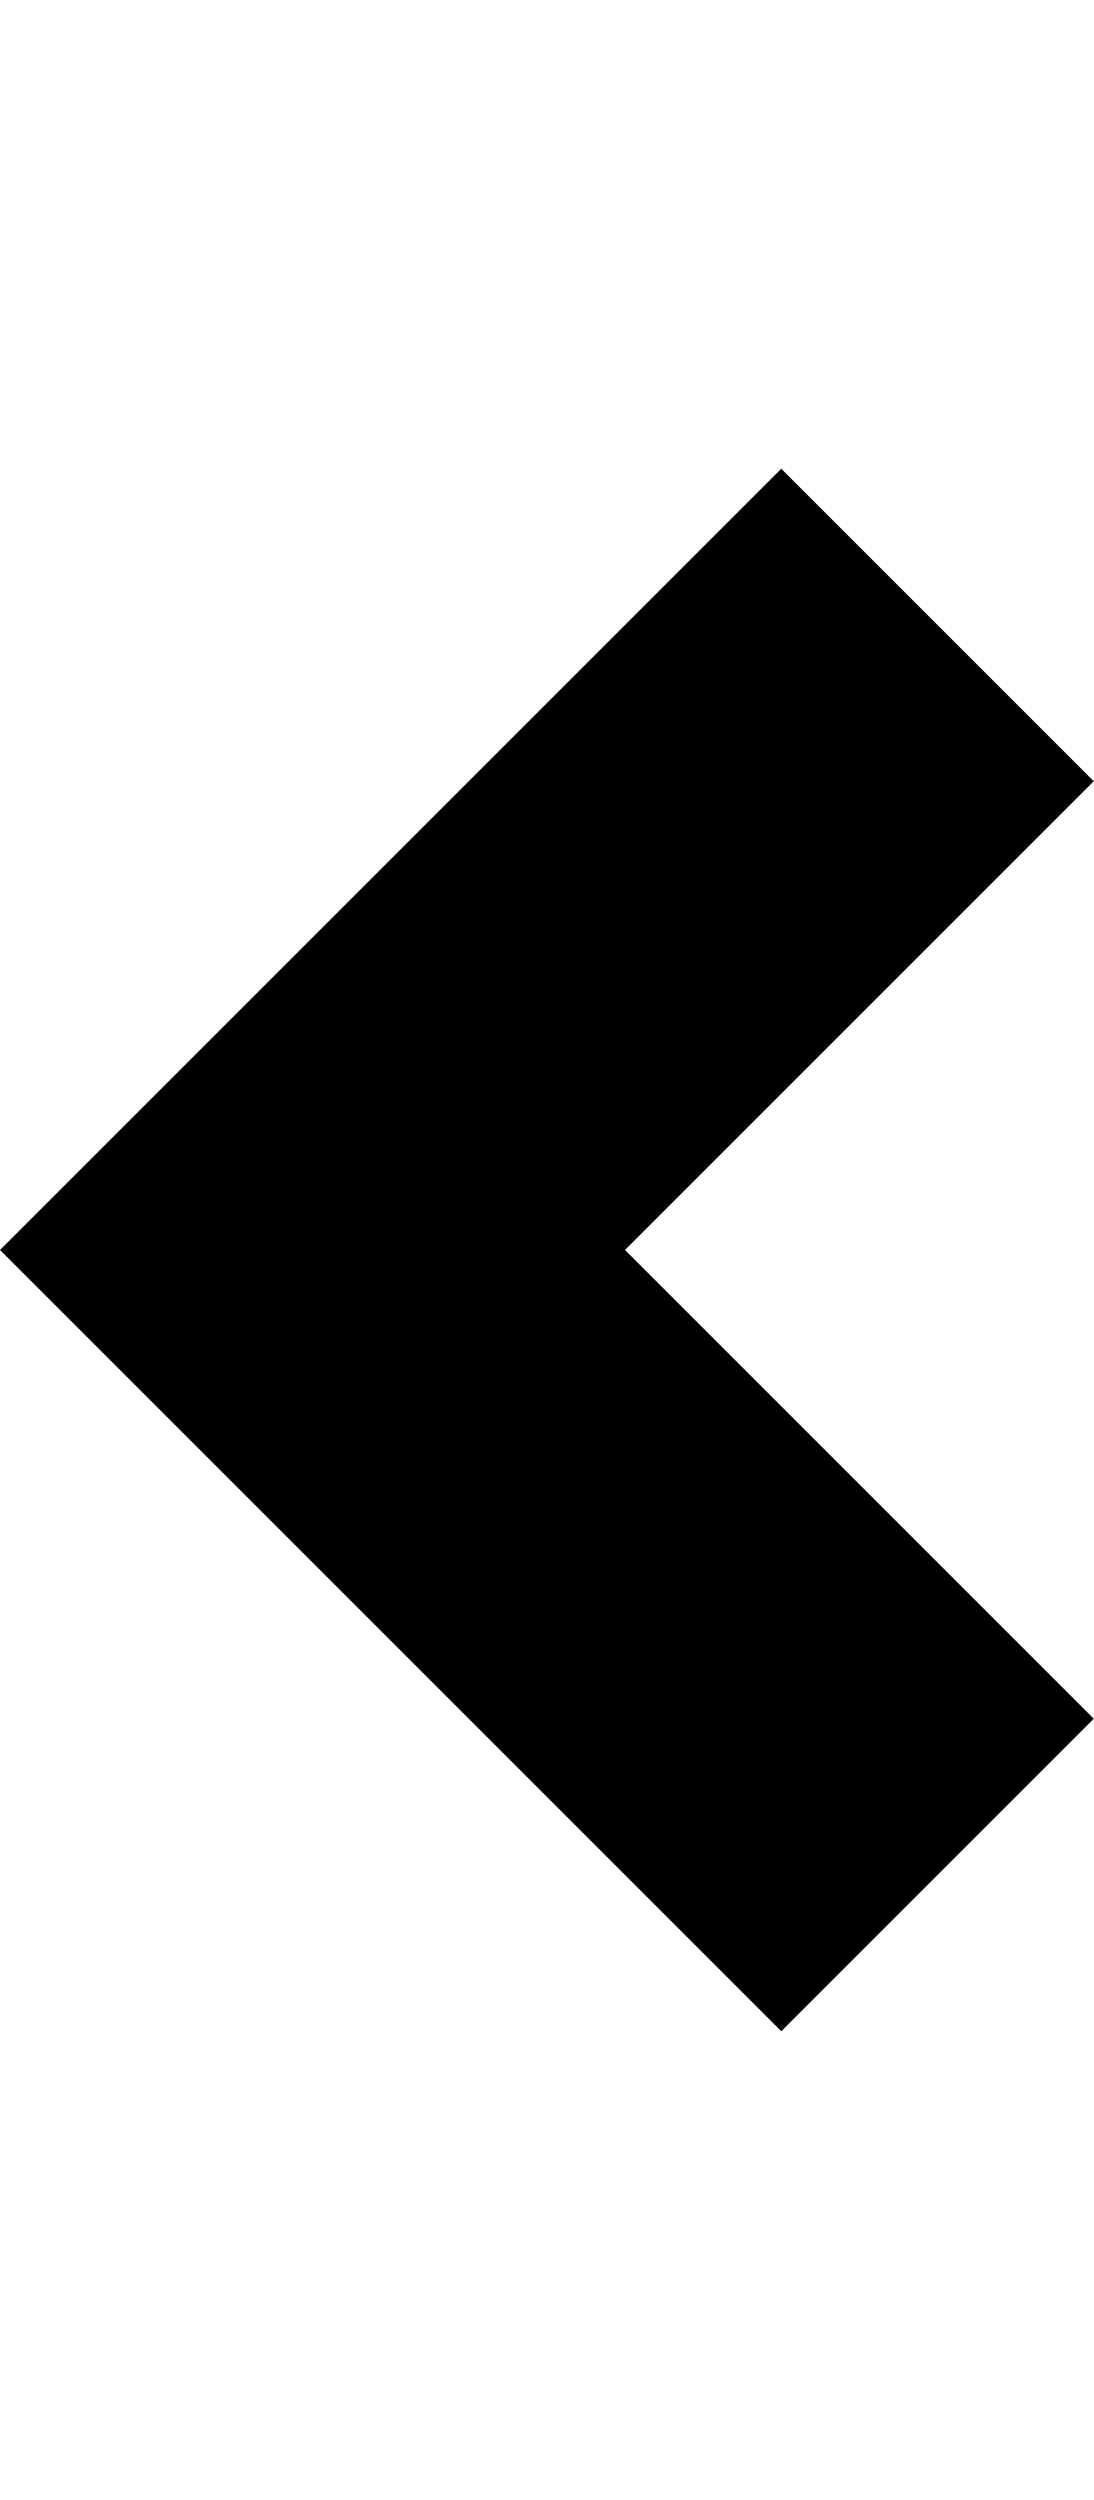
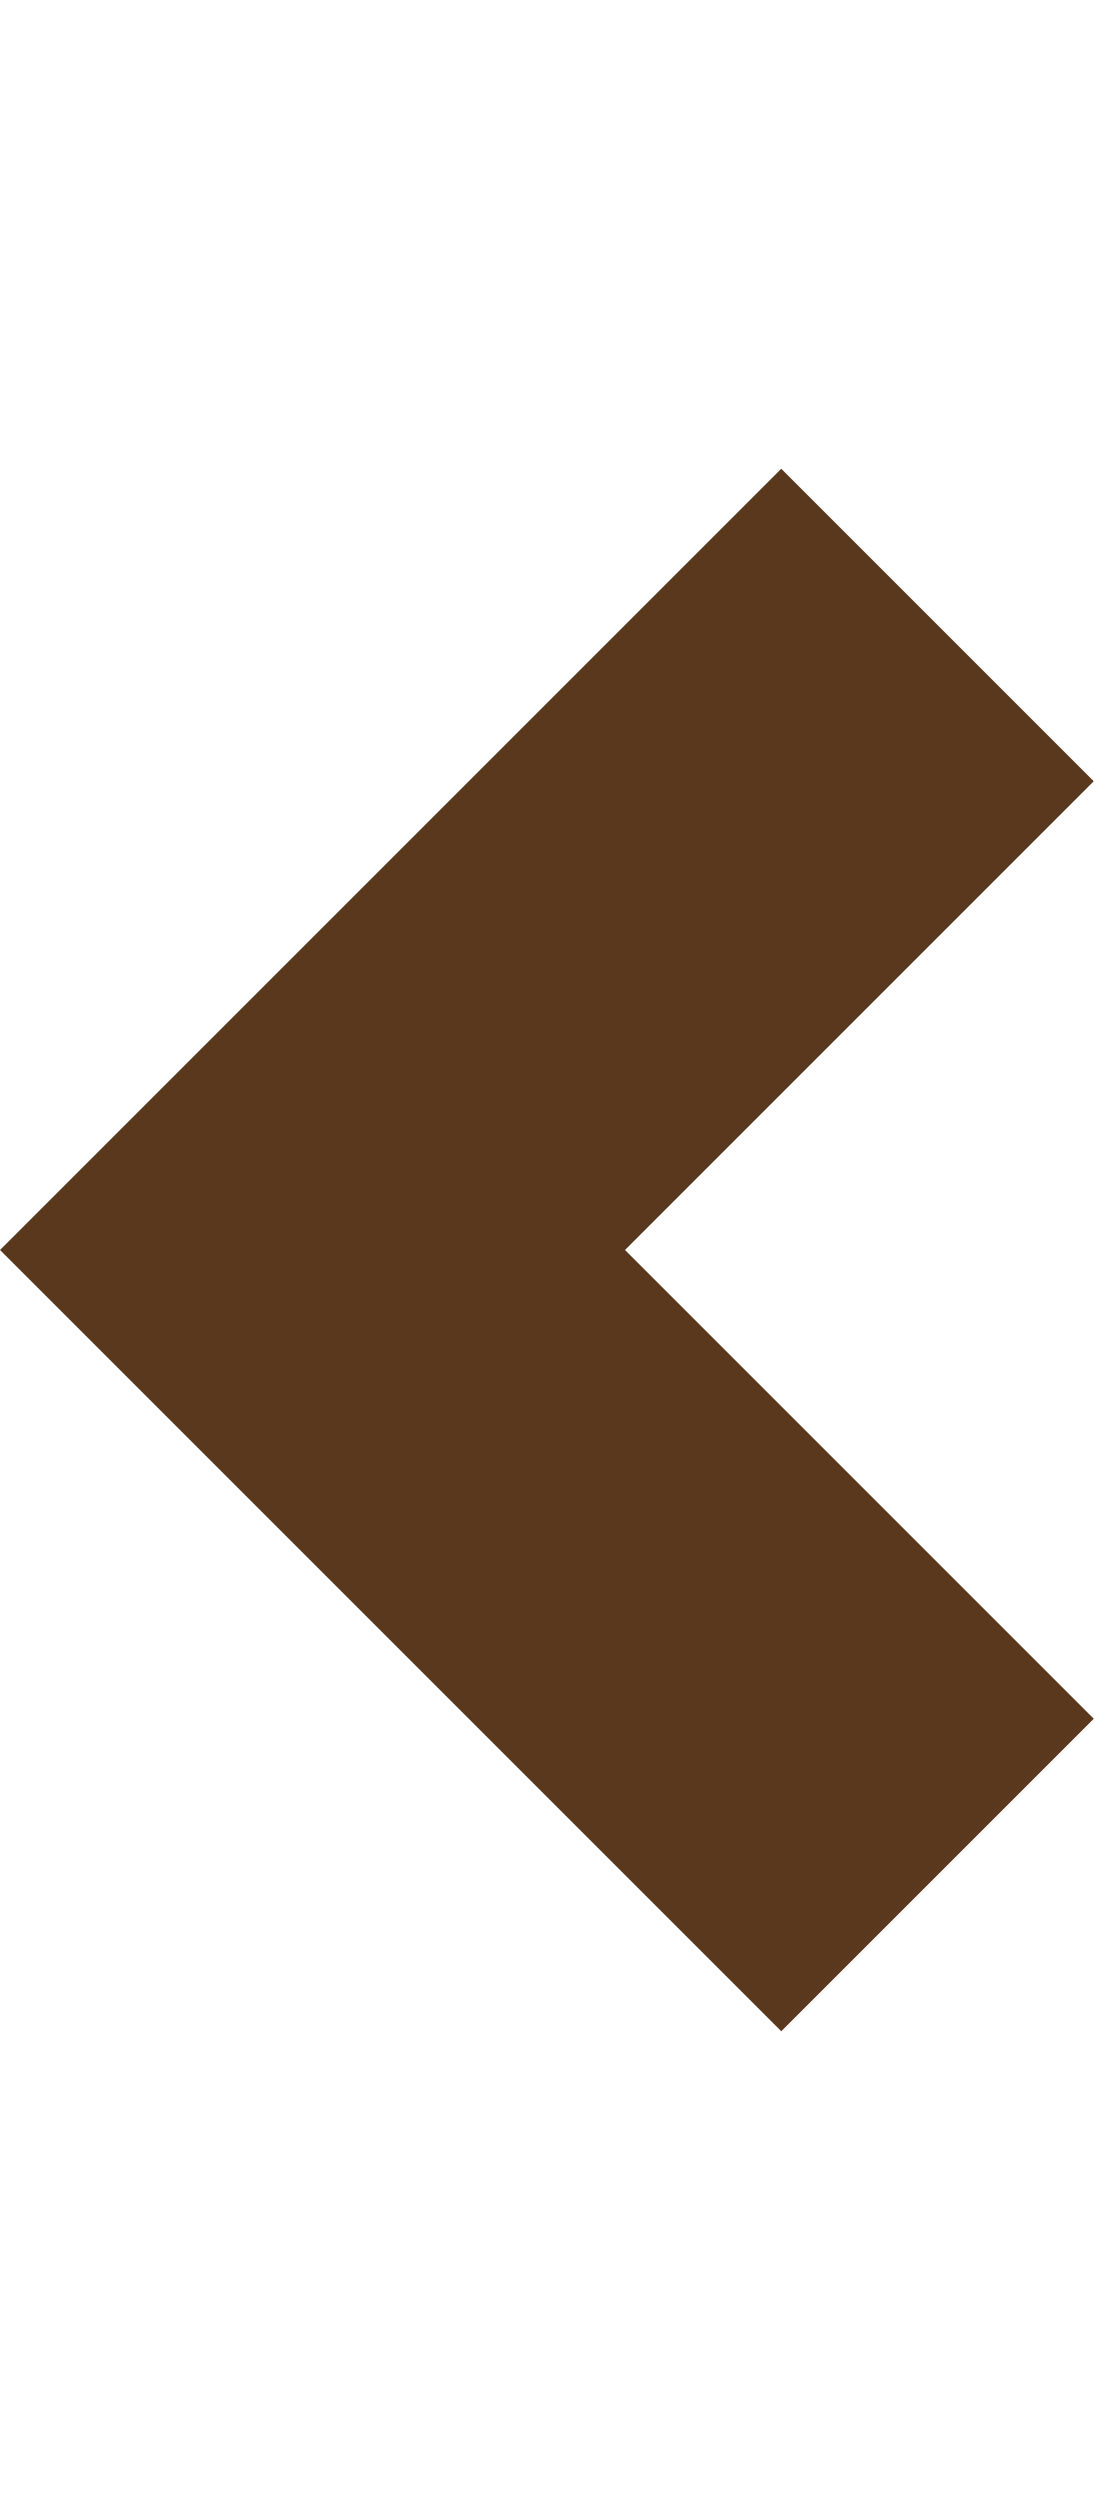
<svg xmlns="http://www.w3.org/2000/svg" height="1024" width="448">
-   <path style="fill: black;" d="M448 320L320 192 0 512l320 320 128-128L256 512 448 320z" />
+   <path style="fill: #59381d;" d="M448 320L320 192 0 512l320 320 128-128L256 512 448 320z" />
</svg>
